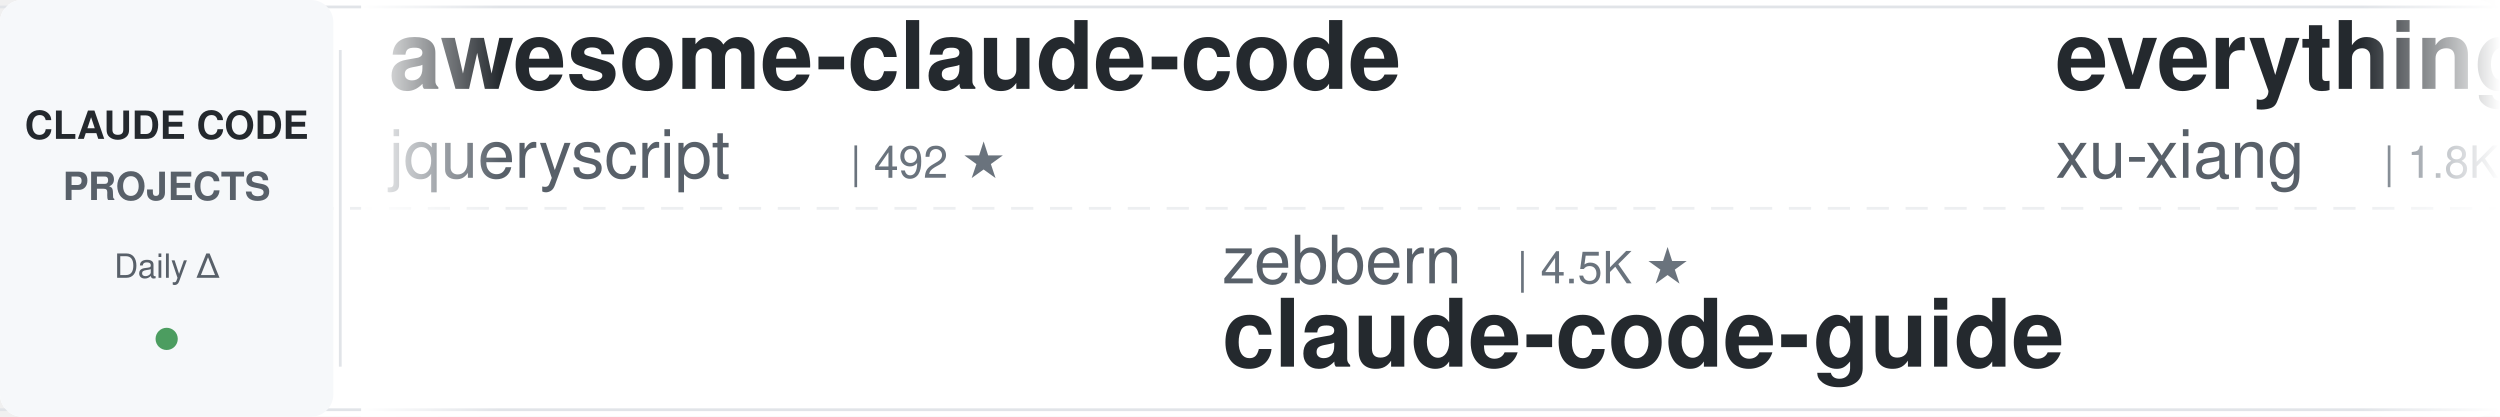
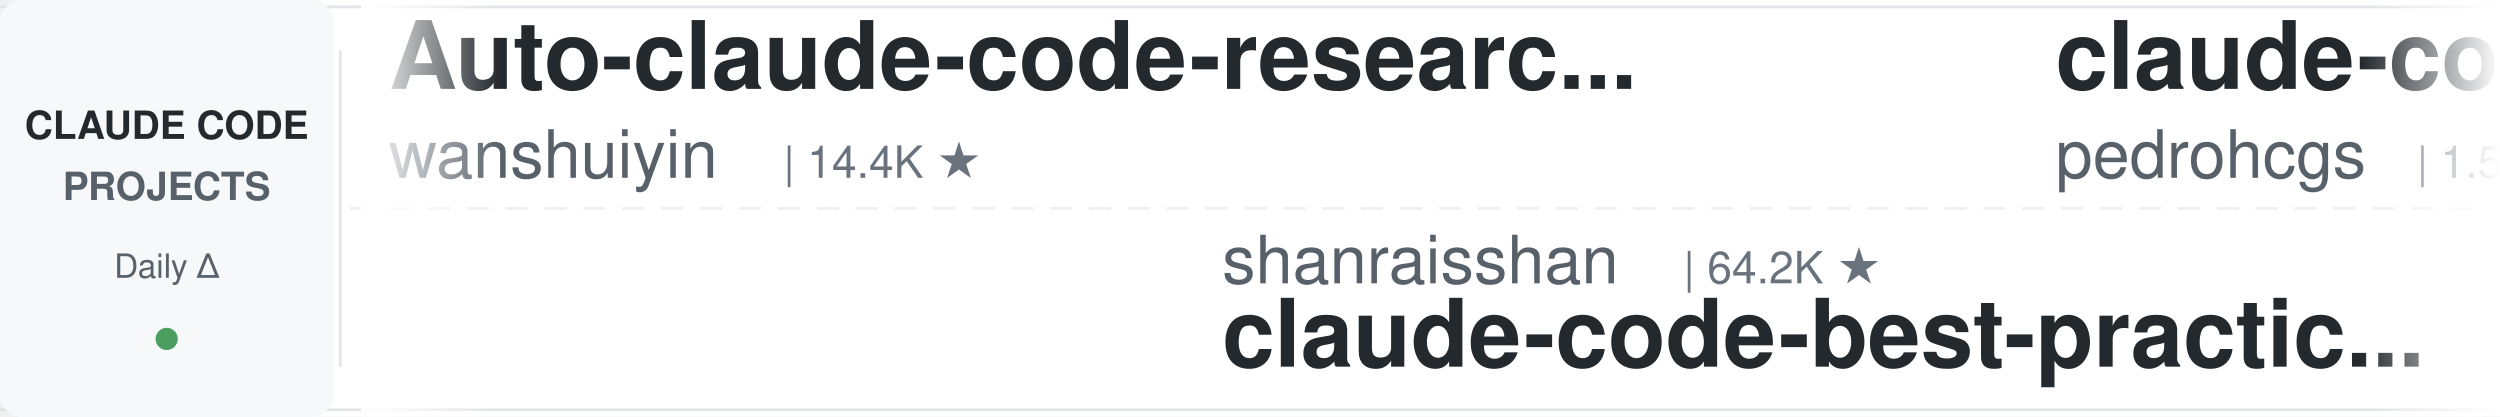
<svg xmlns="http://www.w3.org/2000/svg" width="900" height="150">
  <defs>
    <linearGradient id="leftFade" x1="0%" y1="0%" x2="100%" y2="0%">
      <stop offset="0%" style="stop-color:#ffffff;stop-opacity:1" />
      <stop offset="100%" style="stop-color:#ffffff;stop-opacity:0" />
    </linearGradient>
    <linearGradient id="rightFade" x1="0%" y1="0%" x2="100%" y2="0%">
      <stop offset="0%" style="stop-color:#ffffff;stop-opacity:0" />
      <stop offset="100%" style="stop-color:#ffffff;stop-opacity:1" />
    </linearGradient>
  </defs>
  <rect width="900" height="150" fill="#ffffff" rx="8" />
  <rect x="0" y="2" width="900" height="1" fill="#e1e4e8" />
  <rect x="0" y="147" width="900" height="1" fill="#e1e4e8" />
  <line x1="0" y1="75" x2="900" y2="75" stroke="#e1e4e8" stroke-width="1" stroke-dasharray="8 6" opacity="0.6" />
  <rect x="0" y="0" width="120" height="150" fill="#f6f8fa" rx="8" />
  <text x="60" y="50" font-family="-apple-system, BlinkMacSystemFont, 'Segoe UI', Helvetica, Arial, sans-serif" font-size="14" font-weight="600" fill="#24292e" text-anchor="middle">CLAUDE CODE</text>
  <text x="60" y="72" font-family="-apple-system, BlinkMacSystemFont, 'Segoe UI', Helvetica, Arial, sans-serif" font-size="14" font-weight="600" fill="#586069" text-anchor="middle">PROJECTS</text>
  <text x="60" y="100" font-family="-apple-system, BlinkMacSystemFont, 'Segoe UI', Helvetica, Arial, sans-serif" font-size="12" font-weight="500" fill="#586069" text-anchor="middle">Daily Δ</text>
  <circle cx="60" cy="122" r="4" fill="#22863a" opacity="0.8" />
  <rect x="122" y="18" width="1" height="114" fill="#e1e4e8" />
  <clipPath id="tickerClip">
    <rect x="130" y="0" width="770" height="150" />
  </clipPath>
  <g clip-path="url(#tickerClip)">
    <g id="tickerItems">
      <animateTransform attributeName="transform" attributeType="XML" type="translate" from="0 0" to="-3000 0" dur="54s" repeatCount="indefinite" />
      <g transform="translate(0, 0)">
-         <text x="140" y="32" font-family="-apple-system, BlinkMacSystemFont, 'Segoe UI', Helvetica, Arial, sans-serif" font-size="34" font-weight="600" fill="#24292e">awesome-claude-code</text>
-         <text x="140" y="64" font-family="-apple-system, BlinkMacSystemFont, 'Segoe UI', Helvetica, Arial, sans-serif" font-size="24" font-weight="400" fill="#586069">jqueryscript</text>
-         <text x="306" y="64" font-family="-apple-system, BlinkMacSystemFont, 'Segoe UI', Helvetica, Arial, sans-serif" font-size="16" font-weight="500" fill="#6a737d">| 492 ★</text>
+         <text x="140" y="32" font-family="-apple-system, BlinkMacSystemFont, 'Segoe UI', Helvetica, Arial, sans-serif" font-size="34" font-weight="600" fill="#24292e">Auto-claude-code-researc...</text>
+         <text x="140" y="64" font-family="-apple-system, BlinkMacSystemFont, 'Segoe UI', Helvetica, Arial, sans-serif" font-size="24" font-weight="400" fill="#586069">wanshuiyin</text>
+         <text x="282" y="64" font-family="-apple-system, BlinkMacSystemFont, 'Segoe UI', Helvetica, Arial, sans-serif" font-size="16" font-weight="500" fill="#6a737d">| 14.4K ★</text>
      </g>
      <g transform="translate(300, 0)">
-         <text x="140" y="102" font-family="-apple-system, BlinkMacSystemFont, 'Segoe UI', Helvetica, Arial, sans-serif" font-size="24" font-weight="400" fill="#586069">zebbern</text>
-         <text x="246" y="102" font-family="-apple-system, BlinkMacSystemFont, 'Segoe UI', Helvetica, Arial, sans-serif" font-size="16" font-weight="500" fill="#6a737d">| 4.5K ★</text>
+         <text x="140" y="102" font-family="-apple-system, BlinkMacSystemFont, 'Segoe UI', Helvetica, Arial, sans-serif" font-size="24" font-weight="400" fill="#586069">shanraisshan</text>
+         <text x="306" y="102" font-family="-apple-system, BlinkMacSystemFont, 'Segoe UI', Helvetica, Arial, sans-serif" font-size="16" font-weight="500" fill="#6a737d">| 64.2K ★</text>
+         <text x="140" y="132" font-family="-apple-system, BlinkMacSystemFont, 'Segoe UI', Helvetica, Arial, sans-serif" font-size="34" font-weight="600" fill="#24292e">claude-code-best-practic...</text>
+       </g>
+       <g transform="translate(600, 0)">
+         <text x="140" y="32" font-family="-apple-system, BlinkMacSystemFont, 'Segoe UI', Helvetica, Arial, sans-serif" font-size="34" font-weight="600" fill="#24292e">claude-code-my-workflow</text>
+         <text x="140" y="64" font-family="-apple-system, BlinkMacSystemFont, 'Segoe UI', Helvetica, Arial, sans-serif" font-size="24" font-weight="400" fill="#586069">pedrohcgs</text>
+         <text x="270" y="64" font-family="-apple-system, BlinkMacSystemFont, 'Segoe UI', Helvetica, Arial, sans-serif" font-size="16" font-weight="500" fill="#6a737d">| 1.5K ★</text>
+       </g>
+       <g transform="translate(900, 0)">
+         <text x="140" y="102" font-family="-apple-system, BlinkMacSystemFont, 'Segoe UI', Helvetica, Arial, sans-serif" font-size="24" font-weight="400" fill="#586069">JrCx7scC</text>
+         <text x="258" y="102" font-family="-apple-system, BlinkMacSystemFont, 'Segoe UI', Helvetica, Arial, sans-serif" font-size="16" font-weight="500" fill="#6a737d">| 373 ★</text>
+         <text x="140" y="132" font-family="-apple-system, BlinkMacSystemFont, 'Segoe UI', Helvetica, Arial, sans-serif" font-size="34" font-weight="600" fill="#24292e">claude-code-source</text>
+       </g>
+       <g transform="translate(1200, 0)">
+         <text x="140" y="32" font-family="-apple-system, BlinkMacSystemFont, 'Segoe UI', Helvetica, Arial, sans-serif" font-size="34" font-weight="600" fill="#24292e">claude-code-proxy</text>
+         <text x="140" y="64" font-family="-apple-system, BlinkMacSystemFont, 'Segoe UI', Helvetica, Arial, sans-serif" font-size="24" font-weight="400" fill="#586069">1rgs</text>
+         <text x="210" y="64" font-family="-apple-system, BlinkMacSystemFont, 'Segoe UI', Helvetica, Arial, sans-serif" font-size="16" font-weight="500" fill="#6a737d">| 3.7K ★</text>
+       </g>
+       <g transform="translate(1500, 0)">
+         <text x="140" y="102" font-family="-apple-system, BlinkMacSystemFont, 'Segoe UI', Helvetica, Arial, sans-serif" font-size="24" font-weight="400" fill="#586069">jqueryscript</text>
+         <text x="306" y="102" font-family="-apple-system, BlinkMacSystemFont, 'Segoe UI', Helvetica, Arial, sans-serif" font-size="16" font-weight="500" fill="#6a737d">| 492 ★</text>
+         <text x="140" y="132" font-family="-apple-system, BlinkMacSystemFont, 'Segoe UI', Helvetica, Arial, sans-serif" font-size="34" font-weight="600" fill="#24292e">awesome-claude-code</text>
+       </g>
+       <g transform="translate(1800, 0)">
+         <text x="140" y="32" font-family="-apple-system, BlinkMacSystemFont, 'Segoe UI', Helvetica, Arial, sans-serif" font-size="34" font-weight="600" fill="#24292e">claude-code-tips</text>
+         <text x="140" y="64" font-family="-apple-system, BlinkMacSystemFont, 'Segoe UI', Helvetica, Arial, sans-serif" font-size="24" font-weight="400" fill="#586069">ykdojo</text>
+         <text x="234" y="64" font-family="-apple-system, BlinkMacSystemFont, 'Segoe UI', Helvetica, Arial, sans-serif" font-size="16" font-weight="500" fill="#6a737d">| 9.6K ★</text>
+       </g>
+       <g transform="translate(2100, 0)">
+         <text x="140" y="102" font-family="-apple-system, BlinkMacSystemFont, 'Segoe UI', Helvetica, Arial, sans-serif" font-size="24" font-weight="400" fill="#586069">Cranot</text>
+         <text x="234" y="102" font-family="-apple-system, BlinkMacSystemFont, 'Segoe UI', Helvetica, Arial, sans-serif" font-size="16" font-weight="500" fill="#6a737d">| 2.9K ★</text>
        <text x="140" y="132" font-family="-apple-system, BlinkMacSystemFont, 'Segoe UI', Helvetica, Arial, sans-serif" font-size="34" font-weight="600" fill="#24292e">claude-code-guide</text>
      </g>
-       <g transform="translate(600, 0)">
-         <text x="140" y="32" font-family="-apple-system, BlinkMacSystemFont, 'Segoe UI', Helvetica, Arial, sans-serif" font-size="34" font-weight="600" fill="#24292e">everything-claude-code-z...</text>
-         <text x="140" y="64" font-family="-apple-system, BlinkMacSystemFont, 'Segoe UI', Helvetica, Arial, sans-serif" font-size="24" font-weight="400" fill="#586069">xu-xiang</text>
-         <text x="258" y="64" font-family="-apple-system, BlinkMacSystemFont, 'Segoe UI', Helvetica, Arial, sans-serif" font-size="16" font-weight="500" fill="#6a737d">| 1.8K ★</text>
-       </g>
-       <g transform="translate(900, 0)">
-         <text x="140" y="102" font-family="-apple-system, BlinkMacSystemFont, 'Segoe UI', Helvetica, Arial, sans-serif" font-size="24" font-weight="400" fill="#586069">ding113</text>
-         <text x="246" y="102" font-family="-apple-system, BlinkMacSystemFont, 'Segoe UI', Helvetica, Arial, sans-serif" font-size="16" font-weight="500" fill="#6a737d">| 3.3K ★</text>
-         <text x="140" y="132" font-family="-apple-system, BlinkMacSystemFont, 'Segoe UI', Helvetica, Arial, sans-serif" font-size="34" font-weight="600" fill="#24292e">claude-code-hub</text>
-       </g>
-       <g transform="translate(1200, 0)">
-         <text x="140" y="32" font-family="-apple-system, BlinkMacSystemFont, 'Segoe UI', Helvetica, Arial, sans-serif" font-size="34" font-weight="600" fill="#24292e">ralph-claude-code</text>
-         <text x="140" y="64" font-family="-apple-system, BlinkMacSystemFont, 'Segoe UI', Helvetica, Arial, sans-serif" font-size="24" font-weight="400" fill="#586069">frankbria</text>
-         <text x="270" y="64" font-family="-apple-system, BlinkMacSystemFont, 'Segoe UI', Helvetica, Arial, sans-serif" font-size="16" font-weight="500" fill="#6a737d">| 9.6K ★</text>
-       </g>
-       <g transform="translate(1500, 0)">
-         <text x="140" y="102" font-family="-apple-system, BlinkMacSystemFont, 'Segoe UI', Helvetica, Arial, sans-serif" font-size="24" font-weight="400" fill="#586069">musistudio</text>
-         <text x="282" y="102" font-family="-apple-system, BlinkMacSystemFont, 'Segoe UI', Helvetica, Arial, sans-serif" font-size="16" font-weight="500" fill="#6a737d">| 36.5K ★</text>
-         <text x="140" y="132" font-family="-apple-system, BlinkMacSystemFont, 'Segoe UI', Helvetica, Arial, sans-serif" font-size="34" font-weight="600" fill="#24292e">claude-code-router</text>
-       </g>
-       <g transform="translate(1800, 0)">
-         <text x="140" y="32" font-family="-apple-system, BlinkMacSystemFont, 'Segoe UI', Helvetica, Arial, sans-serif" font-size="34" font-weight="600" fill="#24292e">awesome-claude-code-suba...</text>
-         <text x="140" y="64" font-family="-apple-system, BlinkMacSystemFont, 'Segoe UI', Helvetica, Arial, sans-serif" font-size="24" font-weight="400" fill="#586069">VoltAgent</text>
-         <text x="270" y="64" font-family="-apple-system, BlinkMacSystemFont, 'Segoe UI', Helvetica, Arial, sans-serif" font-size="16" font-weight="500" fill="#6a737d">| 24.1K ★</text>
-       </g>
-       <g transform="translate(2100, 0)">
-         <text x="140" y="102" font-family="-apple-system, BlinkMacSystemFont, 'Segoe UI', Helvetica, Arial, sans-serif" font-size="24" font-weight="400" fill="#586069">darcyegb</text>
-         <text x="258" y="102" font-family="-apple-system, BlinkMacSystemFont, 'Segoe UI', Helvetica, Arial, sans-serif" font-size="16" font-weight="500" fill="#6a737d">| 757 ★</text>
-         <text x="140" y="132" font-family="-apple-system, BlinkMacSystemFont, 'Segoe UI', Helvetica, Arial, sans-serif" font-size="34" font-weight="600" fill="#24292e">ClaudeCodeAgents</text>
-       </g>
      <g transform="translate(2400, 0)">
-         <text x="140" y="32" font-family="-apple-system, BlinkMacSystemFont, 'Segoe UI', Helvetica, Arial, sans-serif" font-size="34" font-weight="600" fill="#24292e">claude-coder</text>
-         <text x="140" y="64" font-family="-apple-system, BlinkMacSystemFont, 'Segoe UI', Helvetica, Arial, sans-serif" font-size="24" font-weight="400" fill="#586069">kodu-ai</text>
-         <text x="246" y="64" font-family="-apple-system, BlinkMacSystemFont, 'Segoe UI', Helvetica, Arial, sans-serif" font-size="16" font-weight="500" fill="#6a737d">| 5.2K ★</text>
+         <text x="140" y="32" font-family="-apple-system, BlinkMacSystemFont, 'Segoe UI', Helvetica, Arial, sans-serif" font-size="34" font-weight="600" fill="#24292e">claude-code-security-rev...</text>
+         <text x="140" y="64" font-family="-apple-system, BlinkMacSystemFont, 'Segoe UI', Helvetica, Arial, sans-serif" font-size="24" font-weight="400" fill="#586069">anthropics</text>
+         <text x="282" y="64" font-family="-apple-system, BlinkMacSystemFont, 'Segoe UI', Helvetica, Arial, sans-serif" font-size="16" font-weight="500" fill="#6a737d">| 5.8K ★</text>
      </g>
      <g transform="translate(2700, 0)">
-         <text x="140" y="102" font-family="-apple-system, BlinkMacSystemFont, 'Segoe UI', Helvetica, Arial, sans-serif" font-size="24" font-weight="400" fill="#586069">wanshuiyin</text>
-         <text x="282" y="102" font-family="-apple-system, BlinkMacSystemFont, 'Segoe UI', Helvetica, Arial, sans-serif" font-size="16" font-weight="500" fill="#6a737d">| 14.4K ★</text>
-         <text x="140" y="132" font-family="-apple-system, BlinkMacSystemFont, 'Segoe UI', Helvetica, Arial, sans-serif" font-size="34" font-weight="600" fill="#24292e">Auto-claude-code-researc...</text>
+         <text x="140" y="102" font-family="-apple-system, BlinkMacSystemFont, 'Segoe UI', Helvetica, Arial, sans-serif" font-size="24" font-weight="400" fill="#586069">lorryjovens-hub</text>
+         <text x="342" y="102" font-family="-apple-system, BlinkMacSystemFont, 'Segoe UI', Helvetica, Arial, sans-serif" font-size="16" font-weight="500" fill="#6a737d">| 1.7K ★</text>
+         <text x="140" y="132" font-family="-apple-system, BlinkMacSystemFont, 'Segoe UI', Helvetica, Arial, sans-serif" font-size="34" font-weight="600" fill="#24292e">claude-code-rust</text>
      </g>
      <g transform="translate(3000, 0)">
-         <text x="140" y="32" font-family="-apple-system, BlinkMacSystemFont, 'Segoe UI', Helvetica, Arial, sans-serif" font-size="34" font-weight="600" fill="#24292e">awesome-claude-code</text>
-         <text x="140" y="64" font-family="-apple-system, BlinkMacSystemFont, 'Segoe UI', Helvetica, Arial, sans-serif" font-size="24" font-weight="400" fill="#586069">jqueryscript</text>
-         <text x="306" y="64" font-family="-apple-system, BlinkMacSystemFont, 'Segoe UI', Helvetica, Arial, sans-serif" font-size="16" font-weight="500" fill="#6a737d">| 492 ★</text>
+         <text x="140" y="32" font-family="-apple-system, BlinkMacSystemFont, 'Segoe UI', Helvetica, Arial, sans-serif" font-size="34" font-weight="600" fill="#24292e">Auto-claude-code-researc...</text>
+         <text x="140" y="64" font-family="-apple-system, BlinkMacSystemFont, 'Segoe UI', Helvetica, Arial, sans-serif" font-size="24" font-weight="400" fill="#586069">wanshuiyin</text>
+         <text x="282" y="64" font-family="-apple-system, BlinkMacSystemFont, 'Segoe UI', Helvetica, Arial, sans-serif" font-size="16" font-weight="500" fill="#6a737d">| 14.4K ★</text>
      </g>
      <g transform="translate(3300, 0)">
-         <text x="140" y="102" font-family="-apple-system, BlinkMacSystemFont, 'Segoe UI', Helvetica, Arial, sans-serif" font-size="24" font-weight="400" fill="#586069">zebbern</text>
-         <text x="246" y="102" font-family="-apple-system, BlinkMacSystemFont, 'Segoe UI', Helvetica, Arial, sans-serif" font-size="16" font-weight="500" fill="#6a737d">| 4.5K ★</text>
-         <text x="140" y="132" font-family="-apple-system, BlinkMacSystemFont, 'Segoe UI', Helvetica, Arial, sans-serif" font-size="34" font-weight="600" fill="#24292e">claude-code-guide</text>
+         <text x="140" y="102" font-family="-apple-system, BlinkMacSystemFont, 'Segoe UI', Helvetica, Arial, sans-serif" font-size="24" font-weight="400" fill="#586069">shanraisshan</text>
+         <text x="306" y="102" font-family="-apple-system, BlinkMacSystemFont, 'Segoe UI', Helvetica, Arial, sans-serif" font-size="16" font-weight="500" fill="#6a737d">| 64.2K ★</text>
+         <text x="140" y="132" font-family="-apple-system, BlinkMacSystemFont, 'Segoe UI', Helvetica, Arial, sans-serif" font-size="34" font-weight="600" fill="#24292e">claude-code-best-practic...</text>
      </g>
      <g transform="translate(3600, 0)">
-         <text x="140" y="32" font-family="-apple-system, BlinkMacSystemFont, 'Segoe UI', Helvetica, Arial, sans-serif" font-size="34" font-weight="600" fill="#24292e">everything-claude-code-z...</text>
-         <text x="140" y="64" font-family="-apple-system, BlinkMacSystemFont, 'Segoe UI', Helvetica, Arial, sans-serif" font-size="24" font-weight="400" fill="#586069">xu-xiang</text>
-         <text x="258" y="64" font-family="-apple-system, BlinkMacSystemFont, 'Segoe UI', Helvetica, Arial, sans-serif" font-size="16" font-weight="500" fill="#6a737d">| 1.8K ★</text>
+         <text x="140" y="32" font-family="-apple-system, BlinkMacSystemFont, 'Segoe UI', Helvetica, Arial, sans-serif" font-size="34" font-weight="600" fill="#24292e">claude-code-my-workflow</text>
+         <text x="140" y="64" font-family="-apple-system, BlinkMacSystemFont, 'Segoe UI', Helvetica, Arial, sans-serif" font-size="24" font-weight="400" fill="#586069">pedrohcgs</text>
+         <text x="270" y="64" font-family="-apple-system, BlinkMacSystemFont, 'Segoe UI', Helvetica, Arial, sans-serif" font-size="16" font-weight="500" fill="#6a737d">| 1.5K ★</text>
      </g>
      <g transform="translate(3900, 0)">
-         <text x="140" y="102" font-family="-apple-system, BlinkMacSystemFont, 'Segoe UI', Helvetica, Arial, sans-serif" font-size="24" font-weight="400" fill="#586069">ding113</text>
-         <text x="246" y="102" font-family="-apple-system, BlinkMacSystemFont, 'Segoe UI', Helvetica, Arial, sans-serif" font-size="16" font-weight="500" fill="#6a737d">| 3.3K ★</text>
-         <text x="140" y="132" font-family="-apple-system, BlinkMacSystemFont, 'Segoe UI', Helvetica, Arial, sans-serif" font-size="34" font-weight="600" fill="#24292e">claude-code-hub</text>
+         <text x="140" y="102" font-family="-apple-system, BlinkMacSystemFont, 'Segoe UI', Helvetica, Arial, sans-serif" font-size="24" font-weight="400" fill="#586069">JrCx7scC</text>
+         <text x="258" y="102" font-family="-apple-system, BlinkMacSystemFont, 'Segoe UI', Helvetica, Arial, sans-serif" font-size="16" font-weight="500" fill="#6a737d">| 373 ★</text>
+         <text x="140" y="132" font-family="-apple-system, BlinkMacSystemFont, 'Segoe UI', Helvetica, Arial, sans-serif" font-size="34" font-weight="600" fill="#24292e">claude-code-source</text>
      </g>
    </g>
  </g>
  <rect x="130" y="0" width="50" height="150" fill="url(#leftFade)" />
  <rect x="850" y="0" width="50" height="150" fill="url(#rightFade)" />
</svg>
